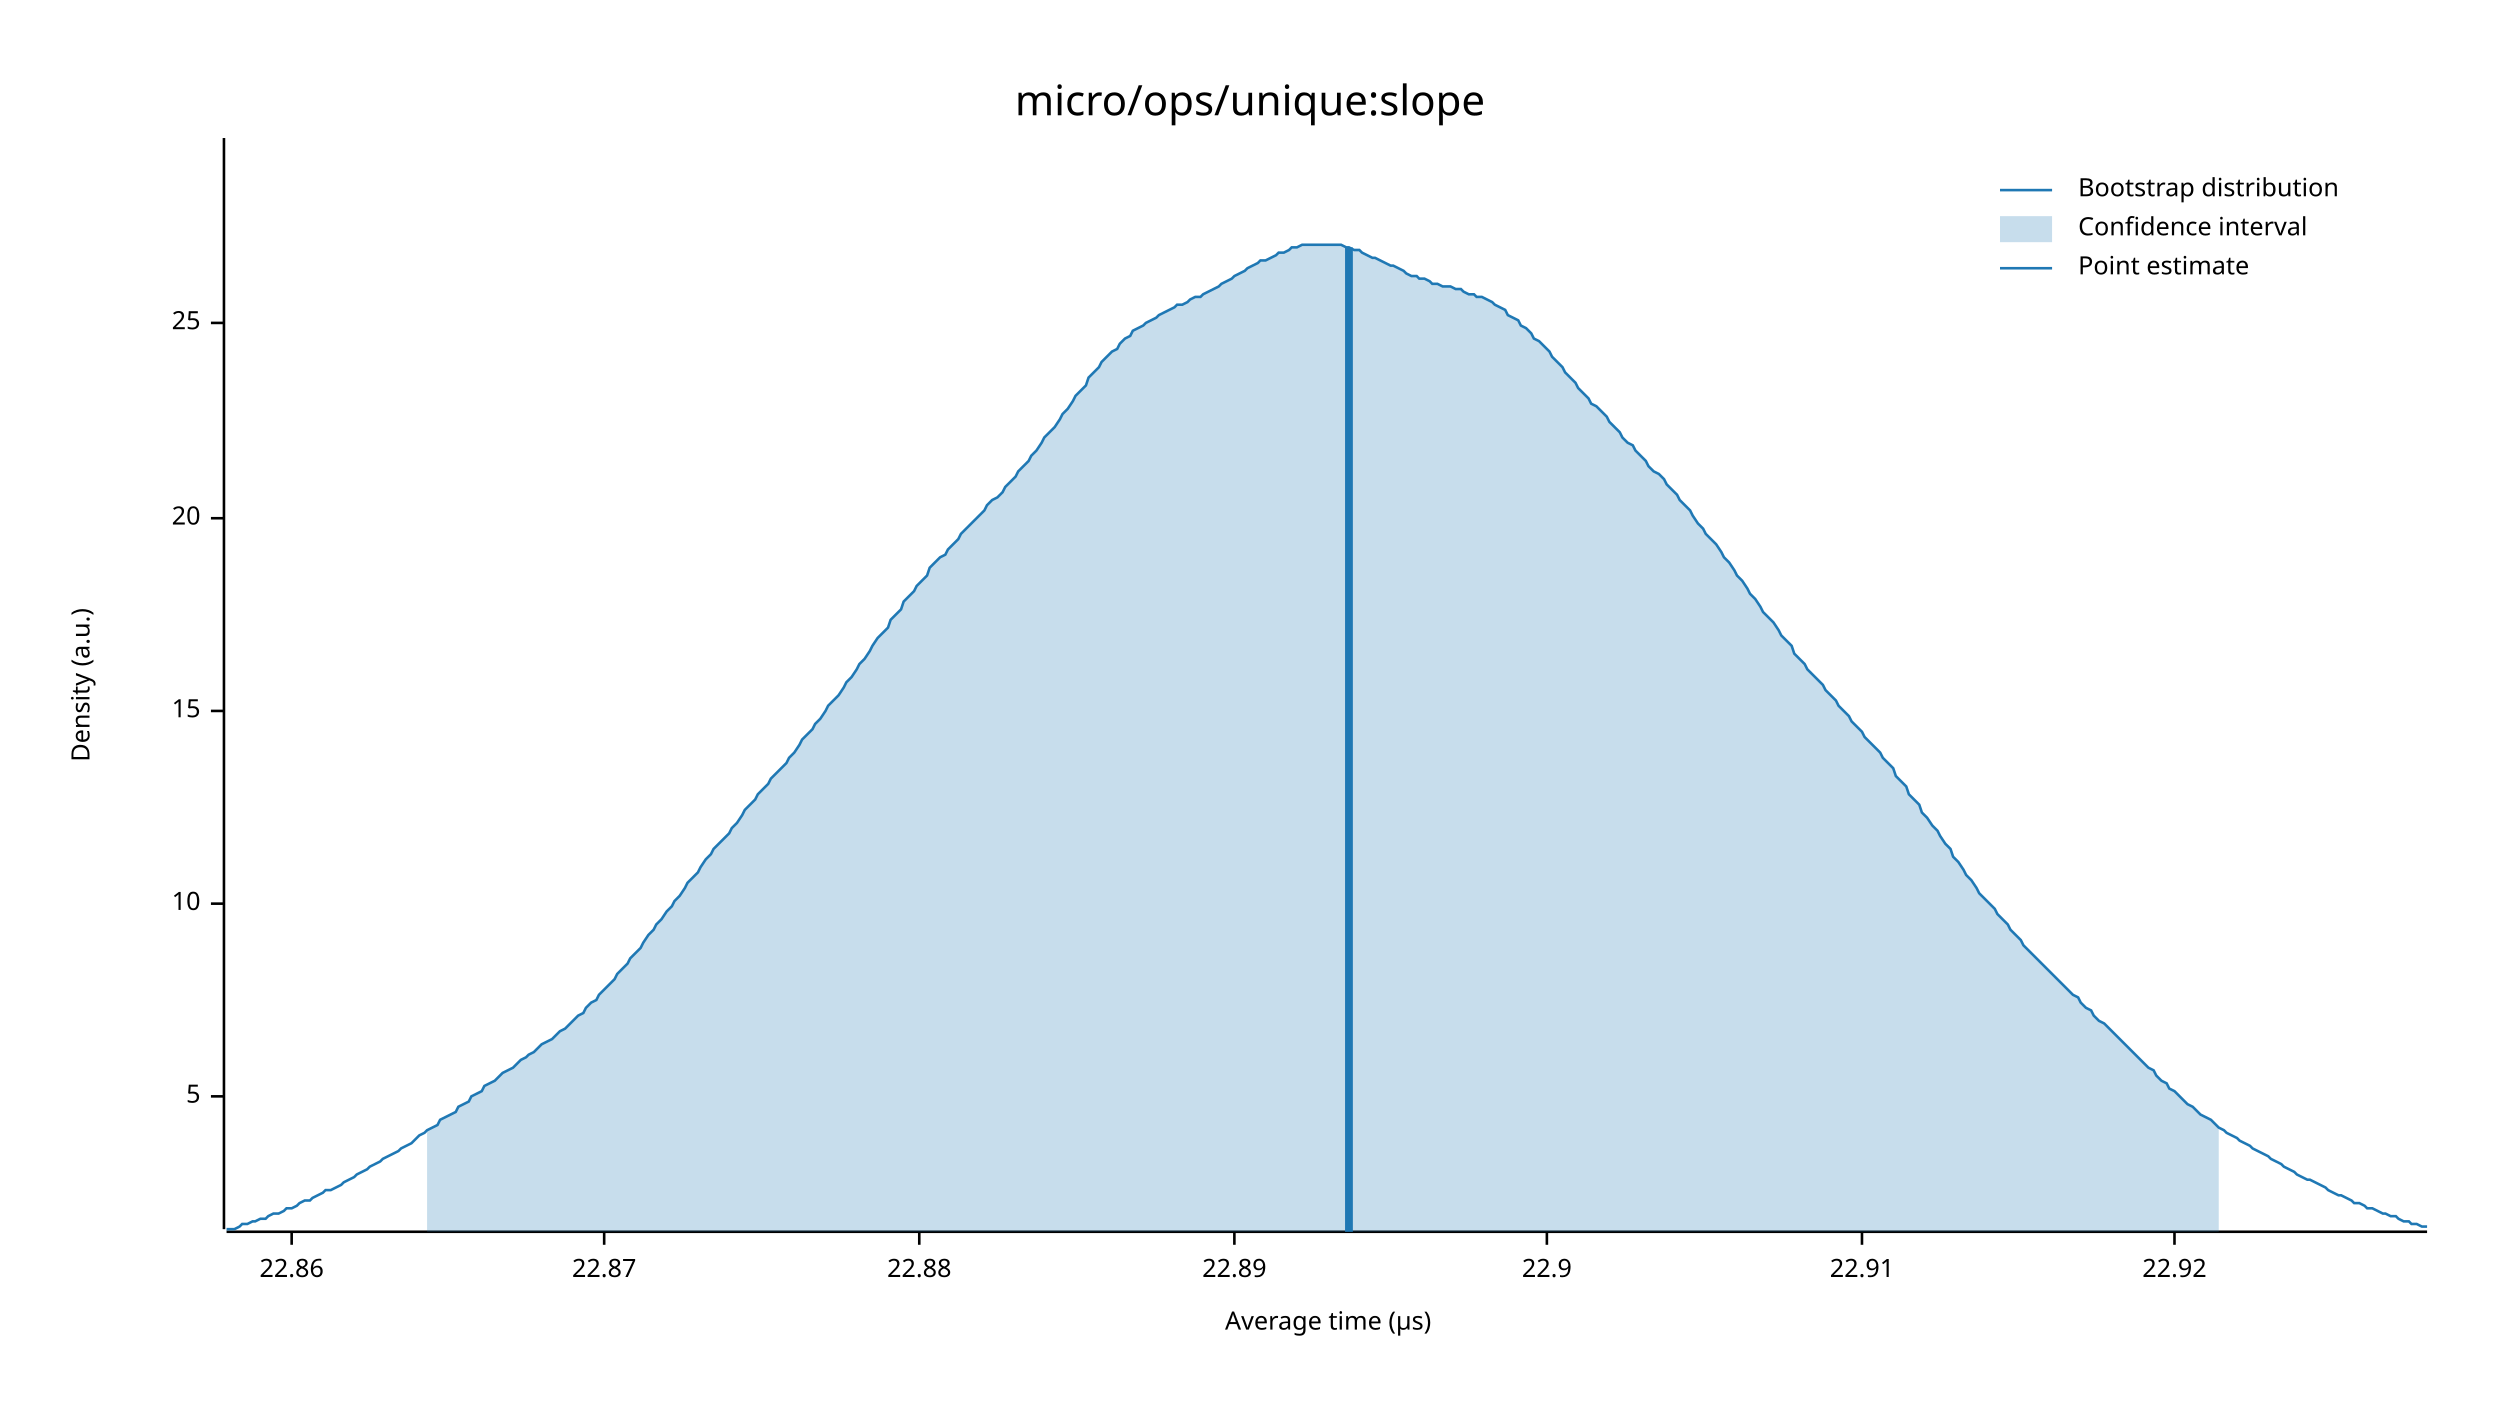
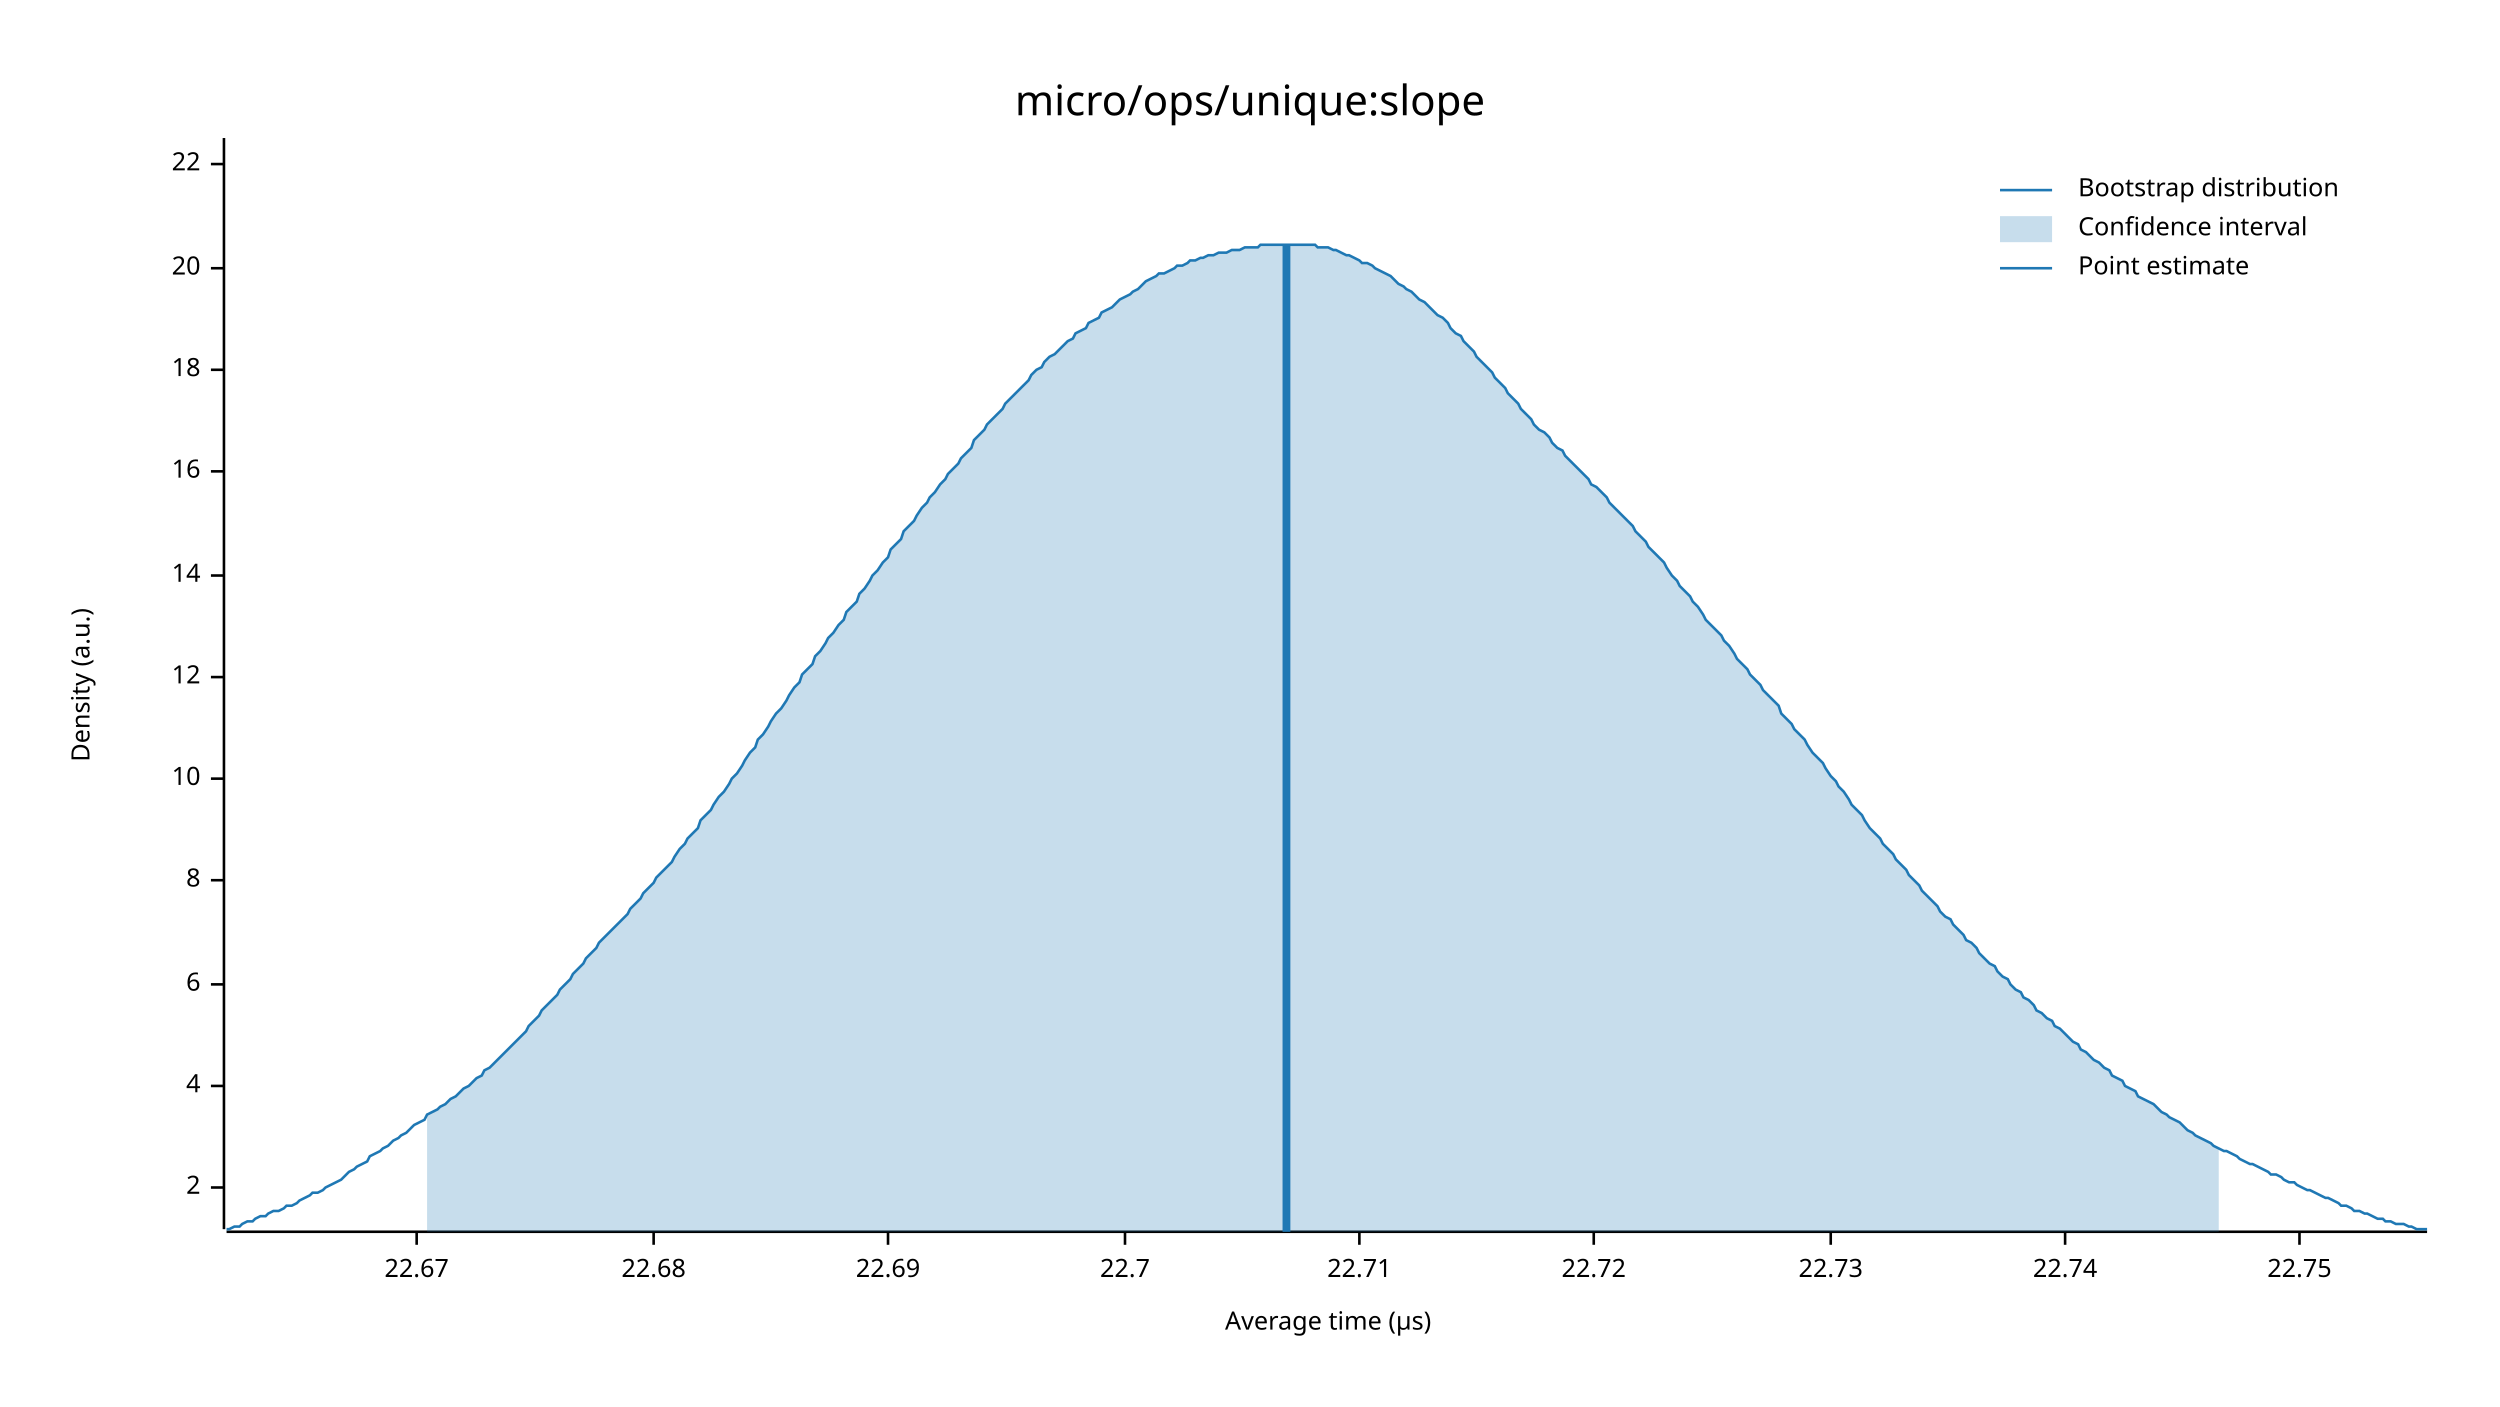
<svg xmlns="http://www.w3.org/2000/svg" width="960" height="540" viewBox="0 0 960 540">
  <text x="480" y="32" dy="0.76em" text-anchor="middle" font-family="sans-serif" font-size="16.129" opacity="1" fill="#000000">
micro/ops/unique:slope
</text>
  <text x="27" y="263" dy="0.76em" text-anchor="middle" font-family="sans-serif" font-size="9.677" opacity="1" fill="#000000" transform="rotate(270, 27, 263)">
Density (a.u.)
</text>
  <text x="510" y="513" dy="-0.5ex" text-anchor="middle" font-family="sans-serif" font-size="9.677" opacity="1" fill="#000000">
Average time (µs)
</text>
  <polyline fill="none" opacity="1" stroke="#000000" stroke-width="1" points="86,53 86,472 " />
-   <text x="77" y="421" dy="0.5ex" text-anchor="end" font-family="sans-serif" font-size="9.677" opacity="1" fill="#000000">
- 5
+   <text x="77" y="456" dy="0.5ex" text-anchor="end" font-family="sans-serif" font-size="9.677" opacity="1" fill="#000000">
+ 2
</text>
-   <polyline fill="none" opacity="1" stroke="#000000" stroke-width="1" points="81,421 86,421 " />
-   <text x="77" y="347" dy="0.5ex" text-anchor="end" font-family="sans-serif" font-size="9.677" opacity="1" fill="#000000">
+   <polyline fill="none" opacity="1" stroke="#000000" stroke-width="1" points="81,456 86,456 " />
+   <text x="77" y="417" dy="0.5ex" text-anchor="end" font-family="sans-serif" font-size="9.677" opacity="1" fill="#000000">
+ 4
+ </text>
+   <polyline fill="none" opacity="1" stroke="#000000" stroke-width="1" points="81,417 86,417 " />
+   <text x="77" y="378" dy="0.5ex" text-anchor="end" font-family="sans-serif" font-size="9.677" opacity="1" fill="#000000">
+ 6
+ </text>
+   <polyline fill="none" opacity="1" stroke="#000000" stroke-width="1" points="81,378 86,378 " />
+   <text x="77" y="338" dy="0.5ex" text-anchor="end" font-family="sans-serif" font-size="9.677" opacity="1" fill="#000000">
+ 8
+ </text>
+   <polyline fill="none" opacity="1" stroke="#000000" stroke-width="1" points="81,338 86,338 " />
+   <text x="77" y="299" dy="0.5ex" text-anchor="end" font-family="sans-serif" font-size="9.677" opacity="1" fill="#000000">
10
</text>
-   <polyline fill="none" opacity="1" stroke="#000000" stroke-width="1" points="81,347 86,347 " />
-   <text x="77" y="273" dy="0.5ex" text-anchor="end" font-family="sans-serif" font-size="9.677" opacity="1" fill="#000000">
- 15
+   <polyline fill="none" opacity="1" stroke="#000000" stroke-width="1" points="81,299 86,299 " />
+   <text x="77" y="260" dy="0.5ex" text-anchor="end" font-family="sans-serif" font-size="9.677" opacity="1" fill="#000000">
+ 12
</text>
-   <polyline fill="none" opacity="1" stroke="#000000" stroke-width="1" points="81,273 86,273 " />
-   <text x="77" y="199" dy="0.5ex" text-anchor="end" font-family="sans-serif" font-size="9.677" opacity="1" fill="#000000">
+   <polyline fill="none" opacity="1" stroke="#000000" stroke-width="1" points="81,260 86,260 " />
+   <text x="77" y="221" dy="0.5ex" text-anchor="end" font-family="sans-serif" font-size="9.677" opacity="1" fill="#000000">
+ 14
+ </text>
+   <polyline fill="none" opacity="1" stroke="#000000" stroke-width="1" points="81,221 86,221 " />
+   <text x="77" y="181" dy="0.5ex" text-anchor="end" font-family="sans-serif" font-size="9.677" opacity="1" fill="#000000">
+ 16
+ </text>
+   <polyline fill="none" opacity="1" stroke="#000000" stroke-width="1" points="81,181 86,181 " />
+   <text x="77" y="142" dy="0.5ex" text-anchor="end" font-family="sans-serif" font-size="9.677" opacity="1" fill="#000000">
+ 18
+ </text>
+   <polyline fill="none" opacity="1" stroke="#000000" stroke-width="1" points="81,142 86,142 " />
+   <text x="77" y="103" dy="0.5ex" text-anchor="end" font-family="sans-serif" font-size="9.677" opacity="1" fill="#000000">
20
</text>
-   <polyline fill="none" opacity="1" stroke="#000000" stroke-width="1" points="81,199 86,199 " />
-   <text x="77" y="124" dy="0.5ex" text-anchor="end" font-family="sans-serif" font-size="9.677" opacity="1" fill="#000000">
- 25
+   <polyline fill="none" opacity="1" stroke="#000000" stroke-width="1" points="81,103 86,103 " />
+   <text x="77" y="63" dy="0.5ex" text-anchor="end" font-family="sans-serif" font-size="9.677" opacity="1" fill="#000000">
+ 22
</text>
-   <polyline fill="none" opacity="1" stroke="#000000" stroke-width="1" points="81,124 86,124 " />
+   <polyline fill="none" opacity="1" stroke="#000000" stroke-width="1" points="81,63 86,63 " />
  <polyline fill="none" opacity="1" stroke="#000000" stroke-width="1" points="87,473 932,473 " />
-   <text x="112" y="483" dy="0.76em" text-anchor="middle" font-family="sans-serif" font-size="9.677" opacity="1" fill="#000000">
- 22.86
+   <text x="160" y="483" dy="0.76em" text-anchor="middle" font-family="sans-serif" font-size="9.677" opacity="1" fill="#000000">
+ 22.67
</text>
-   <polyline fill="none" opacity="1" stroke="#000000" stroke-width="1" points="112,473 112,478 " />
-   <text x="232" y="483" dy="0.76em" text-anchor="middle" font-family="sans-serif" font-size="9.677" opacity="1" fill="#000000">
- 22.87
+   <polyline fill="none" opacity="1" stroke="#000000" stroke-width="1" points="160,473 160,478 " />
+   <text x="251" y="483" dy="0.76em" text-anchor="middle" font-family="sans-serif" font-size="9.677" opacity="1" fill="#000000">
+ 22.68
</text>
-   <polyline fill="none" opacity="1" stroke="#000000" stroke-width="1" points="232,473 232,478 " />
-   <text x="353" y="483" dy="0.76em" text-anchor="middle" font-family="sans-serif" font-size="9.677" opacity="1" fill="#000000">
- 22.88
+   <polyline fill="none" opacity="1" stroke="#000000" stroke-width="1" points="251,473 251,478 " />
+   <text x="341" y="483" dy="0.76em" text-anchor="middle" font-family="sans-serif" font-size="9.677" opacity="1" fill="#000000">
+ 22.69
</text>
-   <polyline fill="none" opacity="1" stroke="#000000" stroke-width="1" points="353,473 353,478 " />
-   <text x="474" y="483" dy="0.76em" text-anchor="middle" font-family="sans-serif" font-size="9.677" opacity="1" fill="#000000">
- 22.89
+   <polyline fill="none" opacity="1" stroke="#000000" stroke-width="1" points="341,473 341,478 " />
+   <text x="432" y="483" dy="0.76em" text-anchor="middle" font-family="sans-serif" font-size="9.677" opacity="1" fill="#000000">
+ 22.7
</text>
-   <polyline fill="none" opacity="1" stroke="#000000" stroke-width="1" points="474,473 474,478 " />
-   <text x="594" y="483" dy="0.76em" text-anchor="middle" font-family="sans-serif" font-size="9.677" opacity="1" fill="#000000">
- 22.9
+   <polyline fill="none" opacity="1" stroke="#000000" stroke-width="1" points="432,473 432,478 " />
+   <text x="522" y="483" dy="0.76em" text-anchor="middle" font-family="sans-serif" font-size="9.677" opacity="1" fill="#000000">
+ 22.71
</text>
-   <polyline fill="none" opacity="1" stroke="#000000" stroke-width="1" points="594,473 594,478 " />
-   <text x="715" y="483" dy="0.76em" text-anchor="middle" font-family="sans-serif" font-size="9.677" opacity="1" fill="#000000">
- 22.91
+   <polyline fill="none" opacity="1" stroke="#000000" stroke-width="1" points="522,473 522,478 " />
+   <text x="612" y="483" dy="0.76em" text-anchor="middle" font-family="sans-serif" font-size="9.677" opacity="1" fill="#000000">
+ 22.72
</text>
-   <polyline fill="none" opacity="1" stroke="#000000" stroke-width="1" points="715,473 715,478 " />
-   <text x="835" y="483" dy="0.76em" text-anchor="middle" font-family="sans-serif" font-size="9.677" opacity="1" fill="#000000">
- 22.92
+   <polyline fill="none" opacity="1" stroke="#000000" stroke-width="1" points="612,473 612,478 " />
+   <text x="703" y="483" dy="0.76em" text-anchor="middle" font-family="sans-serif" font-size="9.677" opacity="1" fill="#000000">
+ 22.73
</text>
-   <polyline fill="none" opacity="1" stroke="#000000" stroke-width="1" points="835,473 835,478 " />
-   <polyline fill="none" opacity="1" stroke="#1F78B4" stroke-width="1" points="87,472 88,472 90,472 92,471 93,470 95,470 97,469 98,469 100,468 102,468 103,467 105,466 107,466 109,465 110,464 112,464 114,463 115,462 117,461 119,461 120,460 122,459 124,458 125,457 127,457 129,456 131,455 132,454 134,453 136,452 137,451 139,450 141,449 142,448 144,447 146,446 147,445 149,444 151,443 153,442 154,441 156,440 158,439 159,438 161,436 163,435 164,434 166,433 168,432 169,430 171,429 173,428 175,427 176,425 178,424 180,423 181,421 183,420 185,419 186,417 188,416 190,415 191,414 193,412 195,411 197,410 198,409 200,407 202,406 203,405 205,404 207,402 208,401 210,400 212,399 214,397 215,396 217,395 219,393 220,392 222,390 224,389 225,387 227,385 229,384 230,382 232,380 234,378 236,376 237,374 239,372 241,370 242,368 244,366 246,364 247,362 249,359 251,357 252,355 254,353 256,350 258,348 259,346 261,344 263,341 264,339 266,337 268,335 269,333 271,330 273,328 274,326 276,324 278,322 280,320 281,318 283,316 285,313 286,311 288,309 290,307 291,305 293,303 295,301 296,299 298,297 300,295 302,293 303,291 305,289 307,286 308,284 310,282 312,280 313,278 315,276 317,273 318,271 320,269 322,267 324,264 325,262 327,260 329,257 330,255 332,253 334,250 335,248 337,245 339,243 341,241 342,238 344,236 346,234 347,231 349,229 351,227 352,225 354,223 356,221 357,218 359,216 361,214 363,213 364,211 366,209 368,207 369,205 371,203 373,201 374,200 376,198 378,196 379,194 381,192 383,191 385,189 386,187 388,185 390,183 391,181 393,179 395,177 396,175 398,173 400,170 401,168 403,166 405,164 407,161 408,159 410,157 412,154 413,152 415,150 417,148 418,145 420,143 422,141 423,139 425,137 427,135 429,134 430,132 432,130 434,129 435,127 437,126 439,125 440,124 442,123 444,122 445,121 447,120 449,119 451,118 452,117 454,117 456,116 457,115 459,114 461,114 462,113 464,112 466,111 468,110 469,109 471,108 473,107 474,106 476,105 478,104 479,103 481,102 483,101 484,100 486,100 488,99 490,98 491,97 493,97 495,96 496,95 498,95 500,94 501,94 503,94 505,94 506,94 508,94 510,94 512,94 513,94 515,94 517,95 518,95 520,96 522,96 523,97 525,98 527,99 528,99 530,100 532,101 534,102 535,102 537,103 539,104 540,105 542,106 544,106 545,107 547,107 549,108 550,109 552,109 554,110 556,110 557,110 559,111 561,111 562,112 564,113 566,113 567,114 569,114 571,115 573,116 574,117 576,118 578,119 579,121 581,122 583,123 584,125 586,126 588,128 589,130 591,131 593,133 595,135 596,137 598,139 600,141 601,143 603,145 605,147 606,149 608,151 610,153 611,155 613,156 615,158 617,160 618,162 620,164 622,166 623,168 625,170 627,171 628,173 630,175 632,177 633,179 635,181 637,182 639,184 640,186 642,188 644,190 645,192 647,194 649,196 650,198 652,201 654,203 655,205 657,207 659,209 661,212 662,214 664,216 666,219 667,221 669,223 671,226 672,228 674,230 676,233 677,235 679,237 681,239 683,242 684,244 686,246 688,248 689,251 691,253 693,255 694,257 696,259 698,261 700,263 701,265 703,267 705,269 706,271 708,273 710,275 711,277 713,279 715,281 716,283 718,285 720,287 722,289 723,291 725,293 727,295 728,298 730,300 732,302 733,305 735,307 737,309 738,312 740,314 742,317 744,319 745,321 747,324 749,326 750,329 752,331 754,334 755,336 757,338 759,341 760,343 762,345 764,347 766,349 767,351 769,353 771,355 772,357 774,359 776,361 777,363 779,365 781,367 782,368 784,370 786,372 788,374 789,375 791,377 793,379 794,380 796,382 798,383 799,385 801,387 803,388 804,390 806,392 808,393 810,395 811,396 813,398 815,400 816,401 818,403 820,405 821,406 823,408 825,410 827,411 828,413 830,415 832,416 833,418 835,419 837,421 838,422 840,424 842,425 843,426 845,428 847,429 849,430 850,431 852,433 854,434 855,435 857,436 859,437 860,438 862,439 864,440 865,441 867,442 869,443 871,444 872,445 874,446 876,447 877,448 879,449 881,450 882,451 884,452 886,453 887,453 889,454 891,455 893,456 894,457 896,458 898,459 899,459 901,460 903,461 904,462 906,462 908,463 909,464 911,464 913,465 915,466 916,466 918,467 920,467 921,468 923,469 925,469 926,470 928,470 930,471 932,471 " />
-   <polygon opacity="0.25" fill="#1F78B4" points="164,434 166,433 168,432 169,430 171,429 173,428 175,427 176,425 178,424 180,423 181,421 183,420 185,419 186,417 188,416 190,415 191,414 193,412 195,411 197,410 198,409 200,407 202,406 203,405 205,404 207,402 208,401 210,400 212,399 214,397 215,396 217,395 219,393 220,392 222,390 224,389 225,387 227,385 229,384 230,382 232,380 234,378 236,376 237,374 239,372 241,370 242,368 244,366 246,364 247,362 249,359 251,357 252,355 254,353 256,350 258,348 259,346 261,344 263,341 264,339 266,337 268,335 269,333 271,330 273,328 274,326 276,324 278,322 280,320 281,318 283,316 285,313 286,311 288,309 290,307 291,305 293,303 295,301 296,299 298,297 300,295 302,293 303,291 305,289 307,286 308,284 310,282 312,280 313,278 315,276 317,273 318,271 320,269 322,267 324,264 325,262 327,260 329,257 330,255 332,253 334,250 335,248 337,245 339,243 341,241 342,238 344,236 346,234 347,231 349,229 351,227 352,225 354,223 356,221 357,218 359,216 361,214 363,213 364,211 366,209 368,207 369,205 371,203 373,201 374,200 376,198 378,196 379,194 381,192 383,191 385,189 386,187 388,185 390,183 391,181 393,179 395,177 396,175 398,173 400,170 401,168 403,166 405,164 407,161 408,159 410,157 412,154 413,152 415,150 417,148 418,145 420,143 422,141 423,139 425,137 427,135 429,134 430,132 432,130 434,129 435,127 437,126 439,125 440,124 442,123 444,122 445,121 447,120 449,119 451,118 452,117 454,117 456,116 457,115 459,114 461,114 462,113 464,112 466,111 468,110 469,109 471,108 473,107 474,106 476,105 478,104 479,103 481,102 483,101 484,100 486,100 488,99 490,98 491,97 493,97 495,96 496,95 498,95 500,94 501,94 503,94 505,94 506,94 508,94 510,94 512,94 513,94 515,94 517,95 518,95 520,96 522,96 523,97 525,98 527,99 528,99 530,100 532,101 534,102 535,102 537,103 539,104 540,105 542,106 544,106 545,107 547,107 549,108 550,109 552,109 554,110 556,110 557,110 559,111 561,111 562,112 564,113 566,113 567,114 569,114 571,115 573,116 574,117 576,118 578,119 579,121 581,122 583,123 584,125 586,126 588,128 589,130 591,131 593,133 595,135 596,137 598,139 600,141 601,143 603,145 605,147 606,149 608,151 610,153 611,155 613,156 615,158 617,160 618,162 620,164 622,166 623,168 625,170 627,171 628,173 630,175 632,177 633,179 635,181 637,182 639,184 640,186 642,188 644,190 645,192 647,194 649,196 650,198 652,201 654,203 655,205 657,207 659,209 661,212 662,214 664,216 666,219 667,221 669,223 671,226 672,228 674,230 676,233 677,235 679,237 681,239 683,242 684,244 686,246 688,248 689,251 691,253 693,255 694,257 696,259 698,261 700,263 701,265 703,267 705,269 706,271 708,273 710,275 711,277 713,279 715,281 716,283 718,285 720,287 722,289 723,291 725,293 727,295 728,298 730,300 732,302 733,305 735,307 737,309 738,312 740,314 742,317 744,319 745,321 747,324 749,326 750,329 752,331 754,334 755,336 757,338 759,341 760,343 762,345 764,347 766,349 767,351 769,353 771,355 772,357 774,359 776,361 777,363 779,365 781,367 782,368 784,370 786,372 788,374 789,375 791,377 793,379 794,380 796,382 798,383 799,385 801,387 803,388 804,390 806,392 808,393 810,395 811,396 813,398 815,400 816,401 818,403 820,405 821,406 823,408 825,410 827,411 828,413 830,415 832,416 833,418 835,419 837,421 838,422 840,424 842,425 843,426 845,428 847,429 849,430 850,431 852,433 852,473 164,473 " />
-   <polyline fill="none" opacity="1" stroke="#1F78B4" stroke-width="3" points="518,473 518,95 " />
+   <polyline fill="none" opacity="1" stroke="#000000" stroke-width="1" points="703,473 703,478 " />
+   <text x="793" y="483" dy="0.76em" text-anchor="middle" font-family="sans-serif" font-size="9.677" opacity="1" fill="#000000">
+ 22.74
+ </text>
+   <polyline fill="none" opacity="1" stroke="#000000" stroke-width="1" points="793,473 793,478 " />
+   <text x="883" y="483" dy="0.76em" text-anchor="middle" font-family="sans-serif" font-size="9.677" opacity="1" fill="#000000">
+ 22.75
+ </text>
+   <polyline fill="none" opacity="1" stroke="#000000" stroke-width="1" points="883,473 883,478 " />
+   <polyline fill="none" opacity="1" stroke="#1F78B4" stroke-width="1" points="87,472 88,472 90,471 92,471 93,470 95,469 97,469 98,468 100,467 102,467 103,466 105,465 107,465 109,464 110,463 112,463 114,462 115,461 117,460 119,459 120,458 122,458 124,457 125,456 127,455 129,454 131,453 132,452 134,450 136,449 137,448 139,447 141,446 142,444 144,443 146,442 147,441 149,440 151,438 153,437 154,436 156,435 158,433 159,432 161,431 163,430 164,428 166,427 168,426 169,425 171,424 173,422 175,421 176,420 178,418 180,417 181,416 183,414 185,413 186,411 188,410 190,408 191,407 193,405 195,403 197,401 198,400 200,398 202,396 203,394 205,392 207,390 208,388 210,386 212,384 214,382 215,380 217,378 219,376 220,374 222,372 224,370 225,368 227,366 229,364 230,362 232,360 234,358 236,356 237,355 239,353 241,351 242,349 244,347 246,345 247,343 249,341 251,339 252,337 254,335 256,333 258,331 259,329 261,326 263,324 264,322 266,320 268,318 269,315 271,313 273,311 274,309 276,306 278,304 280,301 281,299 283,297 285,294 286,292 288,289 290,287 291,284 293,282 295,279 296,277 298,274 300,272 302,269 303,267 305,264 307,262 308,259 310,257 312,255 313,252 315,250 317,247 318,245 320,243 322,240 324,238 325,235 327,233 329,231 330,228 332,226 334,223 335,221 337,219 339,216 341,214 342,211 344,209 346,207 347,204 349,202 351,200 352,198 354,195 356,193 357,191 359,189 361,186 363,184 364,182 366,180 368,178 369,176 371,174 373,172 374,169 376,167 378,165 379,163 381,161 383,159 385,157 386,155 388,153 390,151 391,150 393,148 395,146 396,144 398,142 400,141 401,139 403,137 405,136 407,134 408,133 410,131 412,130 413,128 415,127 417,126 418,124 420,123 422,122 423,120 425,119 427,118 429,116 430,115 432,114 434,113 435,112 437,111 439,109 440,108 442,107 444,106 445,105 447,105 449,104 451,103 452,102 454,102 456,101 457,100 459,100 461,99 462,99 464,98 466,98 468,97 469,97 471,97 473,96 474,96 476,96 478,95 479,95 481,95 483,95 484,94 486,94 488,94 490,94 491,94 493,94 495,94 496,94 498,94 500,94 501,94 503,94 505,94 506,95 508,95 510,95 512,96 513,96 515,97 517,98 518,98 520,99 522,100 523,101 525,101 527,102 528,103 530,104 532,105 534,106 535,107 537,109 539,110 540,111 542,112 544,114 545,115 547,116 549,118 550,119 552,121 554,122 556,124 557,126 559,128 561,129 562,131 564,133 566,135 567,137 569,139 571,141 573,143 574,145 576,147 578,149 579,151 581,153 583,155 584,157 586,159 588,161 589,163 591,165 593,166 595,168 596,170 598,172 600,173 601,175 603,177 605,179 606,180 608,182 610,184 611,186 613,187 615,189 617,191 618,193 620,195 622,197 623,198 625,200 627,202 628,204 630,206 632,208 633,210 635,212 637,214 639,216 640,218 642,221 644,223 645,225 647,227 649,229 650,231 652,233 654,236 655,238 657,240 659,242 661,244 662,246 664,248 666,251 667,253 669,255 671,257 672,259 674,261 676,263 677,265 679,267 681,269 683,271 684,274 686,276 688,278 689,280 691,282 693,284 694,286 696,289 698,291 700,293 701,295 703,298 705,300 706,302 708,304 710,307 711,309 713,311 715,313 716,315 718,318 720,320 722,322 723,324 725,326 727,328 728,330 730,332 732,334 733,336 735,338 737,340 738,342 740,344 742,346 744,348 745,350 747,352 749,353 750,355 752,357 754,359 755,361 757,362 759,364 760,366 762,368 764,370 766,371 767,373 769,375 771,376 772,378 774,380 776,381 777,383 779,384 781,386 782,388 784,389 786,391 788,392 789,394 791,395 793,397 794,398 796,400 798,401 799,403 801,404 803,406 804,407 806,408 808,410 810,411 811,413 813,414 815,415 816,417 818,418 820,419 821,421 823,422 825,423 827,424 828,425 830,427 832,428 833,429 835,430 837,431 838,432 840,434 842,435 843,436 845,437 847,438 849,439 850,440 852,441 854,442 855,442 857,443 859,444 860,445 862,446 864,447 865,447 867,448 869,449 871,450 872,451 874,451 876,452 877,453 879,454 881,454 882,455 884,456 886,457 887,457 889,458 891,459 893,460 894,460 896,461 898,462 899,463 901,463 903,464 904,465 906,465 908,466 909,466 911,467 913,468 915,468 916,469 918,469 920,470 921,470 923,470 925,471 926,471 928,472 930,472 932,472 " />
+   <polygon opacity="0.25" fill="#1F78B4" points="164,428 166,427 168,426 169,425 171,424 173,422 175,421 176,420 178,418 180,417 181,416 183,414 185,413 186,411 188,410 190,408 191,407 193,405 195,403 197,401 198,400 200,398 202,396 203,394 205,392 207,390 208,388 210,386 212,384 214,382 215,380 217,378 219,376 220,374 222,372 224,370 225,368 227,366 229,364 230,362 232,360 234,358 236,356 237,355 239,353 241,351 242,349 244,347 246,345 247,343 249,341 251,339 252,337 254,335 256,333 258,331 259,329 261,326 263,324 264,322 266,320 268,318 269,315 271,313 273,311 274,309 276,306 278,304 280,301 281,299 283,297 285,294 286,292 288,289 290,287 291,284 293,282 295,279 296,277 298,274 300,272 302,269 303,267 305,264 307,262 308,259 310,257 312,255 313,252 315,250 317,247 318,245 320,243 322,240 324,238 325,235 327,233 329,231 330,228 332,226 334,223 335,221 337,219 339,216 341,214 342,211 344,209 346,207 347,204 349,202 351,200 352,198 354,195 356,193 357,191 359,189 361,186 363,184 364,182 366,180 368,178 369,176 371,174 373,172 374,169 376,167 378,165 379,163 381,161 383,159 385,157 386,155 388,153 390,151 391,150 393,148 395,146 396,144 398,142 400,141 401,139 403,137 405,136 407,134 408,133 410,131 412,130 413,128 415,127 417,126 418,124 420,123 422,122 423,120 425,119 427,118 429,116 430,115 432,114 434,113 435,112 437,111 439,109 440,108 442,107 444,106 445,105 447,105 449,104 451,103 452,102 454,102 456,101 457,100 459,100 461,99 462,99 464,98 466,98 468,97 469,97 471,97 473,96 474,96 476,96 478,95 479,95 481,95 483,95 484,94 486,94 488,94 490,94 491,94 493,94 495,94 496,94 498,94 500,94 501,94 503,94 505,94 506,95 508,95 510,95 512,96 513,96 515,97 517,98 518,98 520,99 522,100 523,101 525,101 527,102 528,103 530,104 532,105 534,106 535,107 537,109 539,110 540,111 542,112 544,114 545,115 547,116 549,118 550,119 552,121 554,122 556,124 557,126 559,128 561,129 562,131 564,133 566,135 567,137 569,139 571,141 573,143 574,145 576,147 578,149 579,151 581,153 583,155 584,157 586,159 588,161 589,163 591,165 593,166 595,168 596,170 598,172 600,173 601,175 603,177 605,179 606,180 608,182 610,184 611,186 613,187 615,189 617,191 618,193 620,195 622,197 623,198 625,200 627,202 628,204 630,206 632,208 633,210 635,212 637,214 639,216 640,218 642,221 644,223 645,225 647,227 649,229 650,231 652,233 654,236 655,238 657,240 659,242 661,244 662,246 664,248 666,251 667,253 669,255 671,257 672,259 674,261 676,263 677,265 679,267 681,269 683,271 684,274 686,276 688,278 689,280 691,282 693,284 694,286 696,289 698,291 700,293 701,295 703,298 705,300 706,302 708,304 710,307 711,309 713,311 715,313 716,315 718,318 720,320 722,322 723,324 725,326 727,328 728,330 730,332 732,334 733,336 735,338 737,340 738,342 740,344 742,346 744,348 745,350 747,352 749,353 750,355 752,357 754,359 755,361 757,362 759,364 760,366 762,368 764,370 766,371 767,373 769,375 771,376 772,378 774,380 776,381 777,383 779,384 781,386 782,388 784,389 786,391 788,392 789,394 791,395 793,397 794,398 796,400 798,401 799,403 801,404 803,406 804,407 806,408 808,410 810,411 811,413 813,414 815,415 816,417 818,418 820,419 821,421 823,422 825,423 827,424 828,425 830,427 832,428 833,429 835,430 837,431 838,432 840,434 842,435 843,436 845,437 847,438 849,439 850,440 852,441 852,473 164,473 " />
+   <polyline fill="none" opacity="1" stroke="#1F78B4" stroke-width="3" points="494,473 494,94 " />
  <text x="798" y="68" dy="0.76em" text-anchor="start" font-family="sans-serif" font-size="9.677" opacity="1" fill="#000000">
Bootstrap distribution
</text>
  <text x="798" y="83" dy="0.76em" text-anchor="start" font-family="sans-serif" font-size="9.677" opacity="1" fill="#000000">
Confidence interval
</text>
  <text x="798" y="98" dy="0.76em" text-anchor="start" font-family="sans-serif" font-size="9.677" opacity="1" fill="#000000">
Point estimate
</text>
  <polyline fill="none" opacity="1" stroke="#1F78B4" stroke-width="1" points="768,73 788,73 " />
  <rect x="768" y="83" width="20" height="10" opacity="0.25" fill="#1F78B4" stroke="none" />
  <polyline fill="none" opacity="1" stroke="#1F78B4" stroke-width="1" points="768,103 788,103 " />
</svg>
